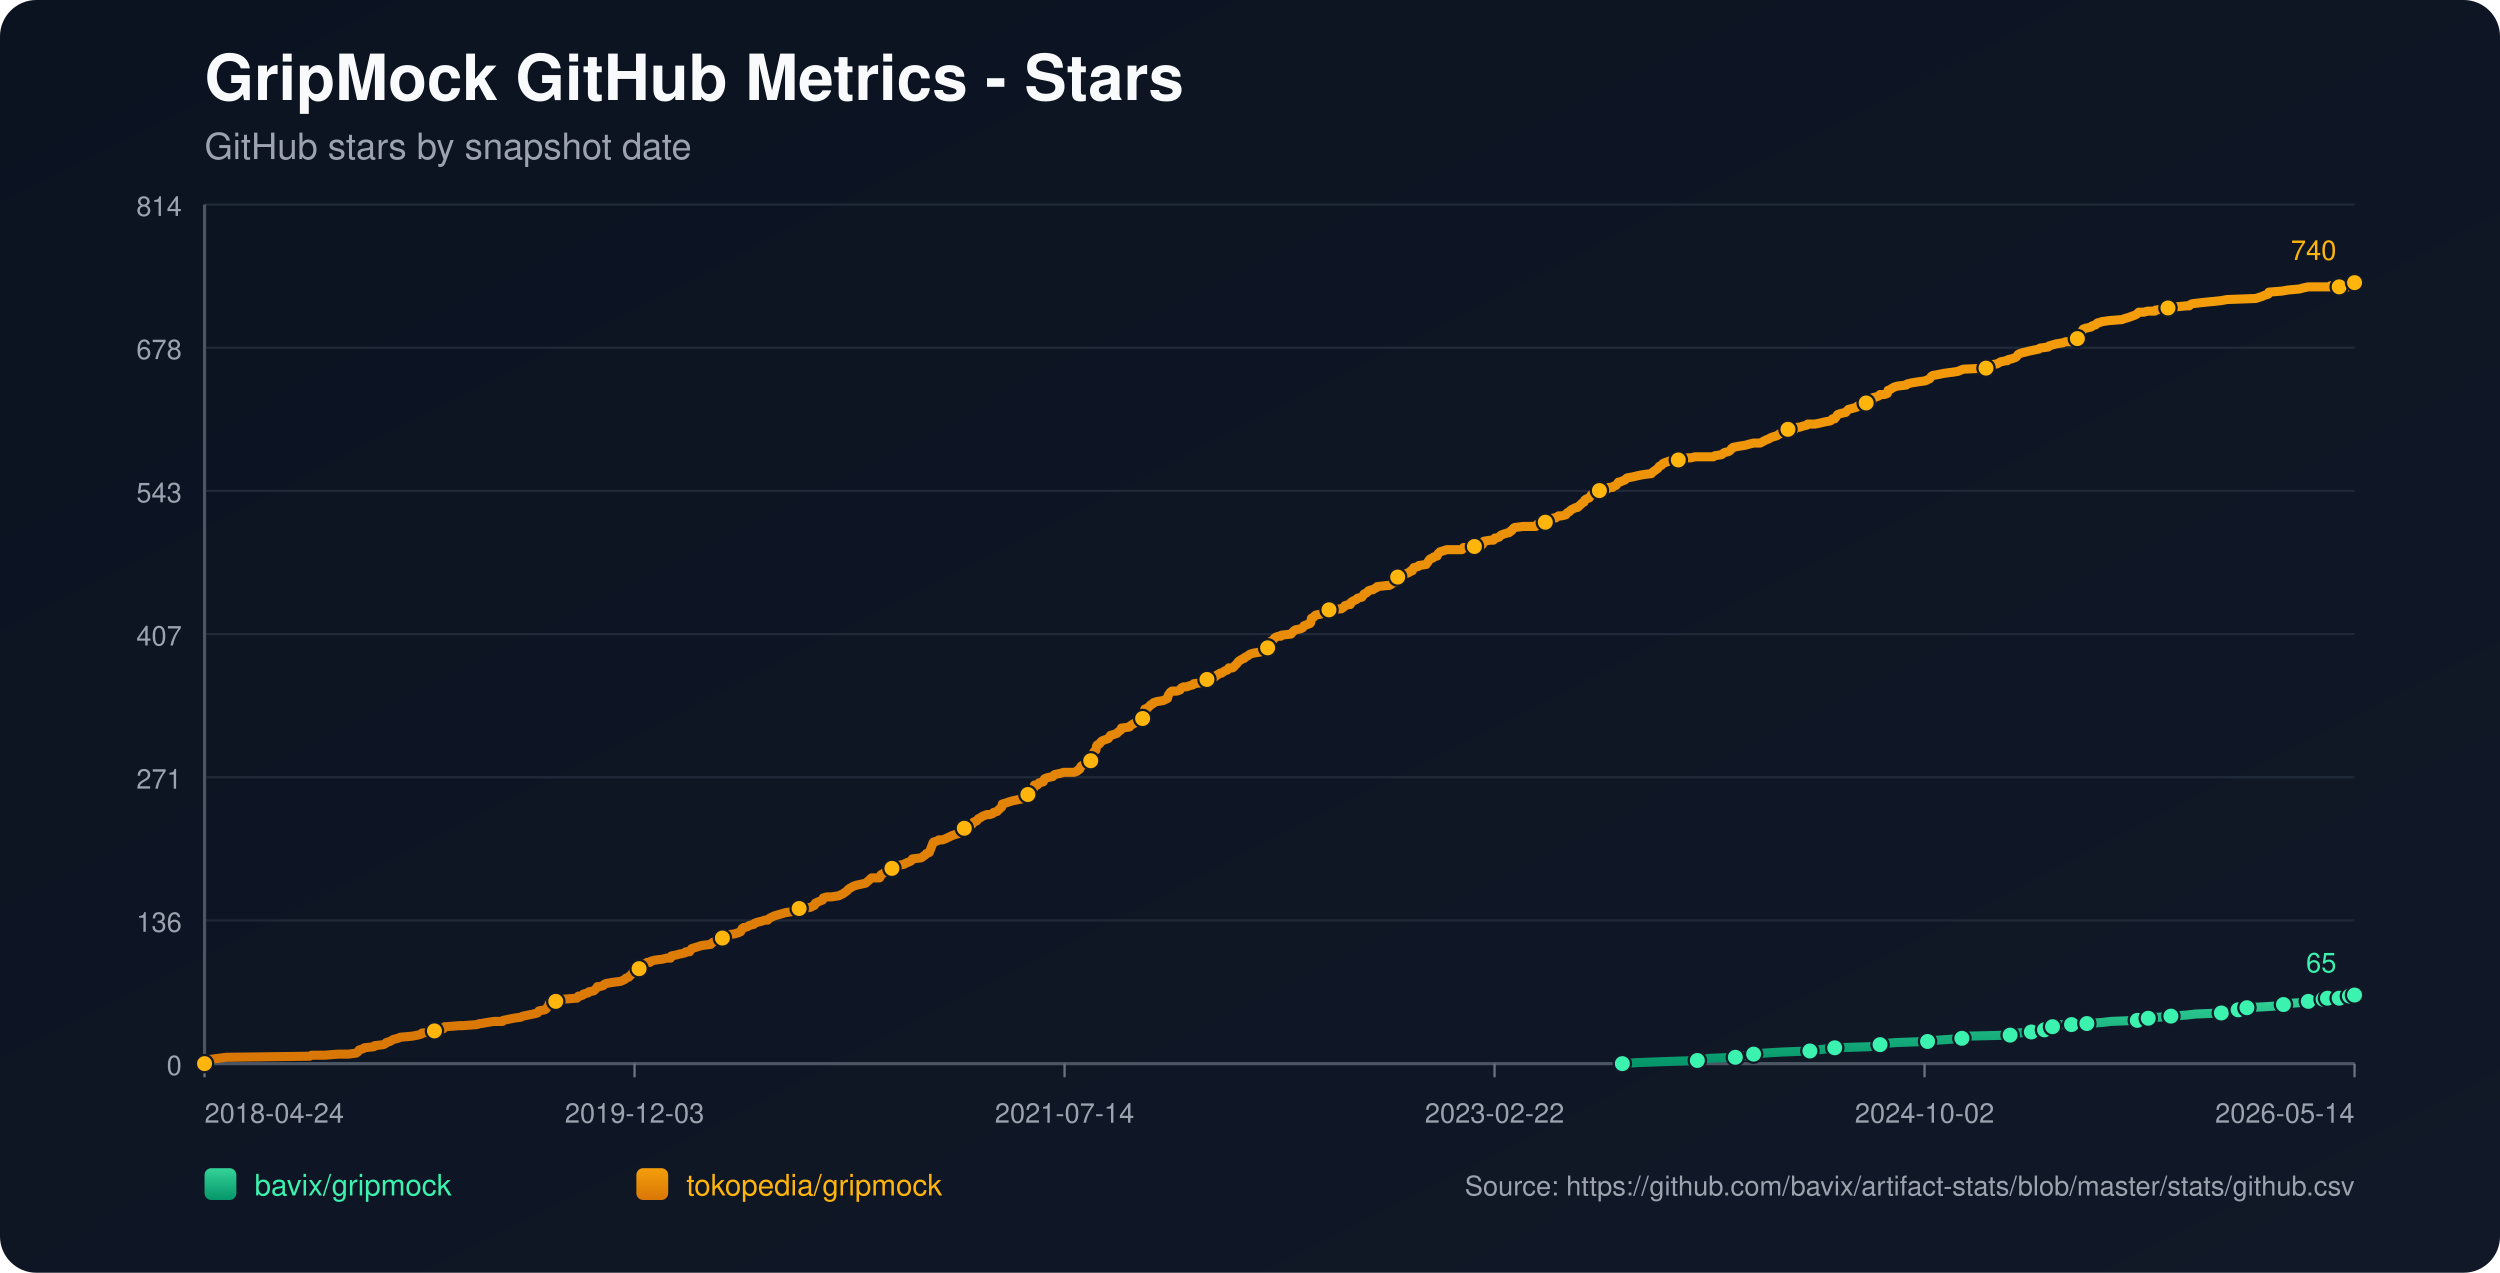
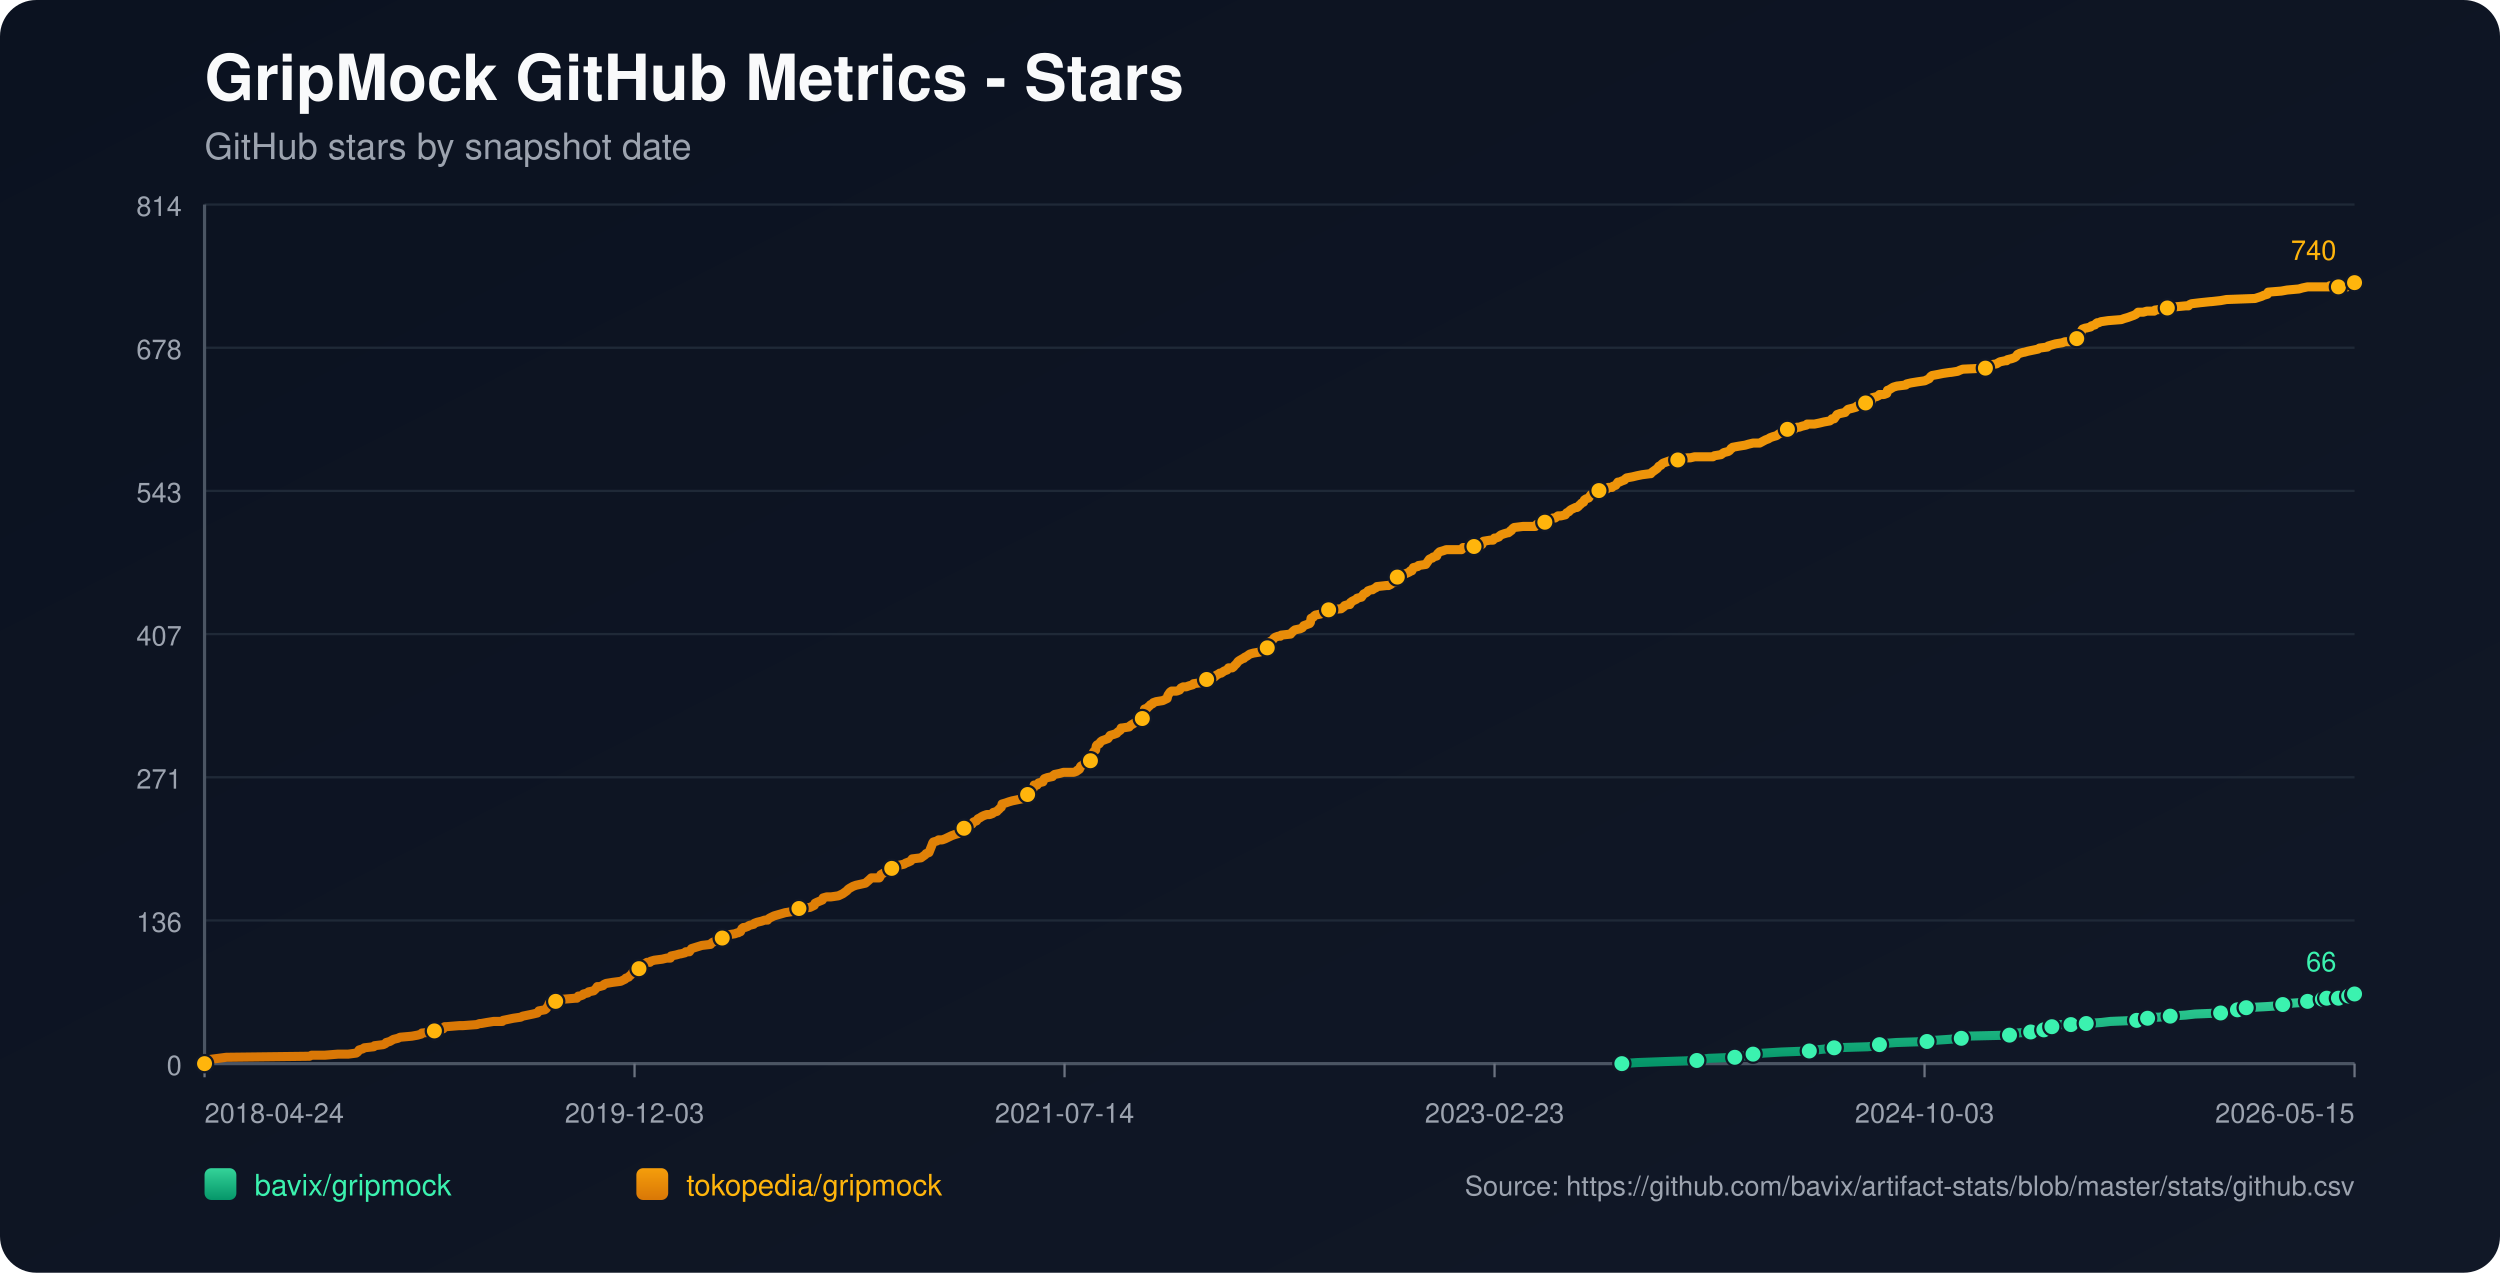
<svg xmlns="http://www.w3.org/2000/svg" width="1100" height="560" viewBox="0 0 1100 560">
  <defs>
    <linearGradient id="bg" x1="0" y1="0" x2="1" y2="1">
      <stop offset="0%" stop-color="#0b1220" />
      <stop offset="100%" stop-color="#111827" />
    </linearGradient>
    <linearGradient id="repo-0" x1="0" y1="0" x2="0" y2="1">
      <stop offset="0%" stop-color="#34d399" />
      <stop offset="100%" stop-color="#059669" />
    </linearGradient>
    <linearGradient id="repo-1" x1="0" y1="0" x2="0" y2="1">
      <stop offset="0%" stop-color="#f59e0b" />
      <stop offset="100%" stop-color="#d97706" />
    </linearGradient>
  </defs>
  <rect x="0" y="0" width="1100" height="560" fill="url(#bg)" rx="16" />
  <text x="90" y="44" fill="#f9fafb" font-size="28" font-family="-apple-system,BlinkMacSystemFont,Segoe UI,Helvetica,Arial,sans-serif" font-weight="700">GripMock GitHub Metrics - Stars</text>
  <text x="90" y="70" fill="#9ca3af" font-size="16" font-family="-apple-system,BlinkMacSystemFont,Segoe UI,Helvetica,Arial,sans-serif">GitHub stars by snapshot date</text>
  <line x1="90" y1="90.00" x2="1036" y2="90.00" stroke="#1f2937" stroke-width="1" />
  <text x="80" y="95.00" text-anchor="end" fill="#9ca3af" font-size="12" font-family="-apple-system,BlinkMacSystemFont,Segoe UI,Helvetica,Arial,sans-serif">814</text>
  <line x1="90" y1="153.00" x2="1036" y2="153.00" stroke="#1f2937" stroke-width="1" />
  <text x="80" y="158.00" text-anchor="end" fill="#9ca3af" font-size="12" font-family="-apple-system,BlinkMacSystemFont,Segoe UI,Helvetica,Arial,sans-serif">678</text>
  <line x1="90" y1="216.00" x2="1036" y2="216.00" stroke="#1f2937" stroke-width="1" />
  <text x="80" y="221.00" text-anchor="end" fill="#9ca3af" font-size="12" font-family="-apple-system,BlinkMacSystemFont,Segoe UI,Helvetica,Arial,sans-serif">543</text>
  <line x1="90" y1="279.00" x2="1036" y2="279.00" stroke="#1f2937" stroke-width="1" />
  <text x="80" y="284.00" text-anchor="end" fill="#9ca3af" font-size="12" font-family="-apple-system,BlinkMacSystemFont,Segoe UI,Helvetica,Arial,sans-serif">407</text>
  <line x1="90" y1="342.00" x2="1036" y2="342.00" stroke="#1f2937" stroke-width="1" />
  <text x="80" y="347.00" text-anchor="end" fill="#9ca3af" font-size="12" font-family="-apple-system,BlinkMacSystemFont,Segoe UI,Helvetica,Arial,sans-serif">271</text>
  <line x1="90" y1="405.00" x2="1036" y2="405.00" stroke="#1f2937" stroke-width="1" />
  <text x="80" y="410.00" text-anchor="end" fill="#9ca3af" font-size="12" font-family="-apple-system,BlinkMacSystemFont,Segoe UI,Helvetica,Arial,sans-serif">136</text>
  <line x1="90" y1="468.00" x2="1036" y2="468.00" stroke="#1f2937" stroke-width="1" />
  <text x="80" y="473.00" text-anchor="end" fill="#9ca3af" font-size="12" font-family="-apple-system,BlinkMacSystemFont,Segoe UI,Helvetica,Arial,sans-serif">0</text>
  <line x1="90" y1="468" x2="1036" y2="468" stroke="#4b5563" stroke-width="1.4" />
  <line x1="90" y1="90" x2="90" y2="468" stroke="#4b5563" stroke-width="1.4" />
  <line x1="90.00" y1="468" x2="90.00" y2="474" stroke="#6b7280" stroke-width="1" />
  <text x="90.00" y="494" text-anchor="start" fill="#9ca3af" font-size="12" font-family="-apple-system,BlinkMacSystemFont,Segoe UI,Helvetica,Arial,sans-serif">2018-04-24</text>
  <line x1="279.20" y1="468" x2="279.20" y2="474" stroke="#6b7280" stroke-width="1" />
  <text x="279.20" y="494" text-anchor="middle" fill="#9ca3af" font-size="12" font-family="-apple-system,BlinkMacSystemFont,Segoe UI,Helvetica,Arial,sans-serif">2019-12-03</text>
  <line x1="468.40" y1="468" x2="468.40" y2="474" stroke="#6b7280" stroke-width="1" />
  <text x="468.40" y="494" text-anchor="middle" fill="#9ca3af" font-size="12" font-family="-apple-system,BlinkMacSystemFont,Segoe UI,Helvetica,Arial,sans-serif">2021-07-14</text>
  <line x1="657.60" y1="468" x2="657.60" y2="474" stroke="#6b7280" stroke-width="1" />
-   <text x="657.60" y="494" text-anchor="middle" fill="#9ca3af" font-size="12" font-family="-apple-system,BlinkMacSystemFont,Segoe UI,Helvetica,Arial,sans-serif">2023-02-22</text>
+   <text x="657.60" y="494" text-anchor="middle" fill="#9ca3af" font-size="12" font-family="-apple-system,BlinkMacSystemFont,Segoe UI,Helvetica,Arial,sans-serif">2023-02-23</text>
  <line x1="846.80" y1="468" x2="846.80" y2="474" stroke="#6b7280" stroke-width="1" />
-   <text x="846.80" y="494" text-anchor="middle" fill="#9ca3af" font-size="12" font-family="-apple-system,BlinkMacSystemFont,Segoe UI,Helvetica,Arial,sans-serif">2024-10-02</text>
+   <text x="846.80" y="494" text-anchor="middle" fill="#9ca3af" font-size="12" font-family="-apple-system,BlinkMacSystemFont,Segoe UI,Helvetica,Arial,sans-serif">2024-10-03</text>
  <line x1="1036.00" y1="468" x2="1036.00" y2="474" stroke="#6b7280" stroke-width="1" />
-   <text x="1036.00" y="494" text-anchor="end" fill="#9ca3af" font-size="12" font-family="-apple-system,BlinkMacSystemFont,Segoe UI,Helvetica,Arial,sans-serif">2026-05-14</text>
-   <polyline fill="none" stroke="url(#repo-0)" stroke-width="4" stroke-linecap="round" stroke-linejoin="round" points="713.83,468.00 720.46,467.54 733.32,467.07 746.83,466.61 748.75,466.14 751.97,465.68 763.55,465.21 765.80,464.75 771.26,464.29 771.59,463.82 776.41,463.36 784.13,462.89 796.35,462.43 799.56,461.96 803.74,461.50 807.28,461.03 822.07,460.57 826.57,460.11 827.22,459.64 828.50,459.18 834.61,458.71 848.12,458.25 851.01,457.78 857.77,457.32 863.23,456.86 863.87,456.39 864.52,455.93 884.45,455.46 887.03,455.00 887.67,454.53 893.78,454.07 894.42,453.60 898.28,453.60 899.57,453.14 899.89,452.68 900.21,452.21 903.11,451.75 904.71,451.28 906.32,450.82 911.47,450.82 915.97,450.82 917.58,450.35 918.22,450.35 924.97,449.89 928.83,449.43 940.41,448.96 942.66,448.50 943.30,448.50 945.23,448.03 947.16,447.57 950.05,447.57 955.20,447.10 961.95,446.64 966.13,446.17 977.39,445.71 979.64,445.25 984.46,444.78 984.78,444.32 985.75,443.85 988.32,443.39 988.64,443.39 997.32,442.92 1004.08,442.46 1004.72,442.00 1006.97,441.53 1013.40,441.07 1015.65,440.60 1017.26,440.14 1018.87,439.67 1022.16,439.67 1023.12,439.67 1023.44,439.21 1024.09,439.21 1024.41,438.74 1024.73,439.21 1029.24,439.21 1029.56,438.74 1029.87,438.28 1033.75,438.28 1034.06,438.28 1035.68,438.28 1036.00,437.82" />
-   <circle cx="713.83" cy="468.00" r="3.8" fill="#3bf2af" stroke="#111827" stroke-width="1" />
-   <circle cx="746.83" cy="466.61" r="3.8" fill="#3bf2af" stroke="#111827" stroke-width="1" />
-   <circle cx="763.55" cy="465.21" r="3.8" fill="#3bf2af" stroke="#111827" stroke-width="1" />
-   <circle cx="771.59" cy="463.82" r="3.8" fill="#3bf2af" stroke="#111827" stroke-width="1" />
-   <circle cx="796.35" cy="462.43" r="3.8" fill="#3bf2af" stroke="#111827" stroke-width="1" />
-   <circle cx="807.28" cy="461.03" r="3.8" fill="#3bf2af" stroke="#111827" stroke-width="1" />
-   <circle cx="827.22" cy="459.64" r="3.8" fill="#3bf2af" stroke="#111827" stroke-width="1" />
-   <circle cx="848.12" cy="458.25" r="3.8" fill="#3bf2af" stroke="#111827" stroke-width="1" />
-   <circle cx="863.23" cy="456.86" r="3.8" fill="#3bf2af" stroke="#111827" stroke-width="1" />
-   <circle cx="884.45" cy="455.46" r="3.8" fill="#3bf2af" stroke="#111827" stroke-width="1" />
-   <circle cx="893.78" cy="454.07" r="3.8" fill="#3bf2af" stroke="#111827" stroke-width="1" />
-   <circle cx="899.57" cy="453.14" r="3.8" fill="#3bf2af" stroke="#111827" stroke-width="1" />
-   <circle cx="903.11" cy="451.75" r="3.8" fill="#3bf2af" stroke="#111827" stroke-width="1" />
-   <circle cx="911.47" cy="450.82" r="3.8" fill="#3bf2af" stroke="#111827" stroke-width="1" />
-   <circle cx="918.22" cy="450.35" r="3.8" fill="#3bf2af" stroke="#111827" stroke-width="1" />
-   <circle cx="940.41" cy="448.96" r="3.8" fill="#3bf2af" stroke="#111827" stroke-width="1" />
-   <circle cx="945.23" cy="448.03" r="3.8" fill="#3bf2af" stroke="#111827" stroke-width="1" />
-   <circle cx="955.20" cy="447.10" r="3.8" fill="#3bf2af" stroke="#111827" stroke-width="1" />
-   <circle cx="977.39" cy="445.71" r="3.8" fill="#3bf2af" stroke="#111827" stroke-width="1" />
-   <circle cx="984.78" cy="444.32" r="3.8" fill="#3bf2af" stroke="#111827" stroke-width="1" />
-   <circle cx="988.64" cy="443.39" r="3.8" fill="#3bf2af" stroke="#111827" stroke-width="1" />
-   <circle cx="1004.72" cy="442.00" r="3.8" fill="#3bf2af" stroke="#111827" stroke-width="1" />
-   <circle cx="1015.65" cy="440.60" r="3.8" fill="#3bf2af" stroke="#111827" stroke-width="1" />
-   <circle cx="1022.16" cy="439.67" r="3.8" fill="#3bf2af" stroke="#111827" stroke-width="1" />
-   <circle cx="1024.09" cy="439.21" r="3.8" fill="#3bf2af" stroke="#111827" stroke-width="1" />
-   <circle cx="1029.24" cy="439.21" r="3.8" fill="#3bf2af" stroke="#111827" stroke-width="1" />
-   <circle cx="1033.75" cy="438.28" r="3.8" fill="#3bf2af" stroke="#111827" stroke-width="1" />
-   <circle cx="1036.00" cy="437.82" r="3.8" fill="#3bf2af" stroke="#111827" stroke-width="1" />
-   <text x="1028.00" y="427.82" text-anchor="end" fill="#3bf2af" font-size="12" font-family="-apple-system,BlinkMacSystemFont,Segoe UI,Helvetica,Arial,sans-serif">65</text>
-   <polyline fill="none" stroke="url(#repo-1)" stroke-width="4" stroke-linecap="round" stroke-linejoin="round" points="90.00,468.00 91.80,466.61 92.44,466.14 95.98,465.68 99.52,465.21 136.18,464.75 137.14,464.29 142.93,464.29 148.72,463.82 153.22,463.82 156.76,463.36 157.40,462.89 157.72,462.43 158.04,461.96 159.65,461.50 160.29,461.03 164.47,460.57 164.79,460.11 168.65,459.64 169.62,459.18 169.94,458.71 171.55,458.25 173.16,457.32 175.08,456.86 176.05,456.39 181.19,455.93 183.77,455.46 185.37,455.00 185.70,454.53 190.84,454.07 191.16,453.60 191.81,453.14 195.02,452.68 195.66,451.75 195.99,451.75 196.31,451.75 202.10,451.28 203.70,451.28 209.81,450.82 211.10,450.35 211.74,450.35 214.32,449.89 217.21,449.43 221.07,449.43 221.39,448.96 223.64,448.50 225.89,448.03 229.11,447.57 230.07,447.10 232.32,446.64 234.57,446.17 236.50,445.71 236.82,445.25 237.15,444.78 239.72,444.32 240.36,443.85 241.01,442.92 241.33,442.46 241.65,441.53 241.97,441.07 244.54,440.60 245.19,439.67 247.76,439.67 253.22,439.21 253.87,439.21 254.19,438.74 254.51,438.28 255.15,438.28 256.44,437.82 256.76,437.35 258.69,436.89 259.01,436.42 261.26,435.96 262.23,435.03 262.87,434.10 263.84,434.10 265.44,433.64 265.77,433.17 266.73,432.71 269.62,432.24 273.16,431.78 274.13,431.31 275.09,430.85 275.41,430.39 276.70,429.92 277.02,429.46 277.66,428.99 278.63,427.60 280.24,427.14 280.88,426.67 281.20,426.21 281.52,424.81 283.13,424.35 284.09,423.88 284.74,423.42 286.02,423.42 286.35,422.96 287.95,422.49 291.49,422.03 293.42,421.56 295.03,421.56 295.35,420.63 297.60,420.17 299.21,419.71 299.53,419.71 301.46,419.24 301.78,418.78 302.42,418.78 303.39,418.78 303.71,418.31 304.03,417.85 304.35,417.38 308.86,415.99 312.71,415.53 313.04,415.06 313.68,414.60 314.96,414.13 315.29,413.67 316.89,413.67 317.54,413.20 317.86,412.74 318.18,412.28 318.50,411.81 320.11,411.35 323.33,410.88 324.61,410.42 324.93,410.42 325.58,409.95 325.90,409.95 326.54,408.56 327.18,408.10 327.83,408.10 329.11,407.63 329.76,407.17 331.69,406.70 332.01,406.24 333.29,405.77 335.22,405.31 336.51,404.85 337.80,404.85 338.12,404.38 338.76,403.92 339.73,403.45 340.69,402.99 342.30,402.52 343.91,402.06 345.51,401.59 348.41,401.13 350.98,400.67 351.30,400.20 351.62,399.74 356.45,399.27 357.41,398.81 358.38,398.34 358.70,397.42 359.66,396.95 361.91,396.02 362.23,395.09 363.84,394.63 365.77,394.63 368.99,394.16 369.95,393.70 370.92,393.24 372.20,392.31 372.85,391.84 373.17,391.38 373.81,390.91 375.42,389.99 376.71,389.52 380.89,388.59 382.49,387.20 383.46,386.27 386.35,386.27 387.00,386.27 387.32,385.81 387.64,384.88 389.25,383.95 390.21,383.48 391.50,383.02 391.82,382.56 392.46,382.09 394.71,381.63 395.03,381.16 395.68,380.70 397.93,380.23 398.57,379.77 399.86,379.30 400.82,378.84 401.14,378.38 401.47,377.91 405.32,377.45 405.97,376.98 407.25,376.05 407.58,375.59 408.86,375.13 410.15,371.87 410.47,370.95 410.79,370.48 412.40,370.02 413.04,369.55 414.65,369.55 415.94,369.09 416.90,368.62 418.83,367.70 420.12,367.23 421.72,366.77 422.05,366.30 422.69,365.84 423.33,364.91 423.98,364.44 424.30,364.44 425.26,364.44 425.58,363.98 425.90,363.52 426.23,363.05 427.83,362.59 428.48,361.66 429.76,361.19 430.41,360.27 431.37,359.80 432.01,359.34 432.98,358.87 434.27,358.41 435.55,358.41 436.84,357.94 437.16,357.48 438.77,357.01 439.09,356.55 439.73,356.09 440.05,355.62 440.70,355.16 441.02,353.76 442.63,353.30 443.91,352.84 445.52,352.37 450.02,351.44 450.34,350.98 450.66,350.98 450.99,350.51 451.95,350.05 452.27,349.58 452.59,349.12 452.92,348.19 454.20,347.73 454.85,346.80 455.17,345.41 456.13,345.41 456.45,345.41 457.10,344.48 459.03,344.01 459.35,343.08 459.67,342.62 460.96,342.15 463.21,341.69 463.53,341.23 464.17,340.76 466.42,340.30 468.03,339.83 469.64,339.83 472.53,339.83 473.82,339.37 474.14,338.90 474.46,338.90 475.10,338.44 475.43,337.51 475.75,337.05 476.71,336.58 477.03,336.12 478.00,335.65 479.61,334.72 479.93,334.72 480.25,333.80 480.57,333.33 480.89,331.94 481.21,331.01 481.54,330.55 482.18,330.08 482.50,328.22 482.82,327.76 483.79,327.29 484.43,326.37 485.07,325.90 486.36,325.44 487.64,324.97 487.97,324.51 488.29,324.04 488.61,323.58 490.22,323.12 491.50,322.65 491.83,322.19 493.11,321.26 493.43,320.33 493.75,320.33 496.97,319.86 497.29,319.40 497.93,318.94 499.54,318.01 500.19,317.54 500.83,317.08 502.12,317.08 502.76,316.15 503.08,316.15 503.40,314.29 503.72,311.97 505.01,311.51 505.33,311.04 505.97,310.58 506.30,310.11 507.26,309.65 507.58,309.18 508.87,308.72 511.76,308.26 512.73,307.79 513.69,307.33 514.01,305.93 514.33,305.47 514.66,305.00 514.98,304.54 515.62,304.08 517.87,304.08 519.16,303.61 519.48,303.15 519.80,302.68 520.77,302.22 522.05,302.22 523.34,301.75 524.95,301.29 525.27,300.83 528.81,300.36 530.41,299.90 531.06,298.97 531.70,298.50 534.27,298.04 534.91,297.57 535.24,297.11 536.20,296.65 536.84,296.18 537.49,296.18 538.13,295.72 538.77,295.25 540.06,294.79 540.38,294.32 540.70,293.86 542.31,293.86 542.95,293.40 543.28,292.93 544.24,292.00 544.88,291.07 545.53,290.61 547.13,289.68 547.46,289.68 547.78,289.22 548.74,288.75 549.39,288.29 550.03,287.82 551.64,287.36 554.53,286.89 554.85,286.43 556.14,285.97 556.46,285.50 557.75,285.04 558.07,284.57 558.39,282.71 559.03,282.25 560.00,281.79 560.32,281.32 560.64,280.86 561.28,280.39 562.57,279.93 563.53,279.93 563.86,279.46 568.04,279.00 568.36,278.54 569.32,277.61 569.97,277.14 572.22,276.68 573.18,276.21 573.50,275.75 573.82,275.29 576.40,274.36 576.72,273.89 577.04,272.03 578.00,271.57 578.33,271.11 578.97,270.64 581.22,270.18 581.86,269.71 582.51,269.71 583.47,269.25 583.79,268.78 584.76,268.32 590.22,267.86 591.51,266.93 591.83,266.46 593.44,266.00 594.08,266.00 594.40,265.07 594.73,265.07 595.05,264.60 596.01,264.14 596.98,263.68 597.30,263.21 599.23,262.75 599.55,262.28 600.19,261.35 601.16,260.89 601.80,260.43 602.12,259.96 603.41,259.50 604.05,259.50 604.69,259.03 605.66,258.57 605.98,258.10 610.16,257.64 611.13,257.64 612.09,257.17 612.41,256.71 614.02,256.25 614.34,255.32 614.66,254.85 614.98,253.92 616.27,253.46 617.24,253.00 619.49,252.07 620.45,251.60 620.77,251.14 621.42,251.14 622.06,249.74 623.99,249.28 624.31,248.82 627.53,248.35 627.85,247.89 628.81,246.49 629.13,246.03 630.10,245.57 630.42,245.57 630.74,245.10 632.35,244.64 632.67,243.71 633.63,242.78 635.24,242.31 636.53,241.85 637.49,241.85 641.03,241.85 641.35,241.85 643.28,241.85 643.93,240.92 644.57,240.92 645.85,240.92 646.18,240.92 648.75,240.46 651.64,239.99 652.29,239.53 652.61,238.60 652.93,238.14 655.82,237.67 657.11,237.67 657.43,237.21 657.75,236.74 658.40,236.74 659.68,236.28 660.00,235.81 660.65,235.35 661.93,234.88 663.54,234.42 663.86,234.42 664.51,233.96 664.83,233.49 665.15,233.49 665.47,233.03 665.79,232.56 666.43,232.10 670.29,231.63 672.54,231.63 674.80,231.63 675.76,231.63 676.08,231.17 676.40,230.71 677.37,230.71 677.69,230.24 679.94,229.78 680.26,229.31 681.55,229.31 681.87,228.85 682.19,228.38 683.48,227.92 684.44,227.92 685.73,226.99 686.69,226.99 687.01,226.99 688.94,226.53 689.59,225.60 690.55,225.13 690.87,224.67 691.52,224.20 693.45,223.28 694.09,223.28 694.73,222.81 695.05,222.35 695.70,221.88 696.02,221.42 696.98,220.95 697.30,220.02 697.95,219.56 699.23,219.10 699.56,218.63 700.20,217.70 700.84,217.24 702.13,216.77 702.45,216.31 703.74,215.85 705.02,215.38 706.63,215.38 707.59,214.92 707.92,214.45 709.52,214.45 709.85,213.99 711.13,213.52 712.10,212.13 712.74,212.13 713.70,211.67 714.99,211.20 715.31,210.74 715.96,210.27 718.53,209.81 720.46,209.34 722.71,208.88 726.25,208.42 726.57,208.42 726.89,207.95 728.82,206.56 729.46,206.09 729.78,205.63 730.10,205.16 731.07,204.70 731.39,204.24 732.03,203.77 734.61,202.84 736.21,202.38 736.86,202.38 738.46,202.38 739.75,201.91 742.65,201.45 743.93,201.45 745.86,200.99 751.65,200.99 753.90,200.99 754.54,200.52 757.44,200.06 758.08,199.59 758.72,199.13 760.65,198.66 761.30,198.20 761.94,197.27 762.26,197.27 762.58,196.81 765.15,196.34 768.05,195.88 769.66,195.41 771.59,194.95 774.48,194.95 777.05,193.56 778.34,193.09 778.98,192.63 780.27,192.16 781.88,191.70 782.52,191.23 783.16,190.77 785.09,190.30 786.38,189.84 786.70,188.91 789.59,188.91 789.92,188.45 790.24,188.45 790.88,187.98 791.84,187.98 793.13,187.52 795.06,187.05 795.38,186.59 796.35,186.59 798.60,186.59 800.85,186.13 802.78,185.66 805.35,185.20 805.99,184.73 806.31,184.27 807.28,184.27 807.60,183.80 807.92,183.34 808.57,182.41 809.85,181.95 812.10,181.48 812.42,181.02 813.39,180.09 815.32,179.62 816.93,179.16 817.25,178.70 818.53,178.23 819.50,177.77 819.82,177.77 821.11,177.30 821.75,177.30 823.36,176.84 823.68,176.37 824.00,174.98 825.93,174.52 826.89,174.05 827.22,173.59 829.15,173.59 830.43,173.12 830.75,171.73 831.08,171.73 833.33,170.34 834.93,169.87 838.79,169.41 839.11,168.94 841.04,168.48 843.94,168.01 847.15,167.55 849.08,166.62 849.40,166.16 849.73,165.69 850.37,165.23 852.94,164.76 855.19,164.30 858.41,163.84 858.73,163.84 861.62,163.37 862.59,162.91 863.87,162.44 873.84,161.98 875.13,161.05 875.45,160.58 878.67,160.12 880.27,159.19 882.53,158.73 883.17,158.73 883.49,158.26 885.42,157.80 886.71,157.33 887.35,156.87 887.67,156.41 887.99,155.94 888.96,155.48 890.56,155.01 890.89,155.01 892.49,154.55 894.74,154.08 897.00,153.62 897.64,153.15 901.18,152.69 901.50,152.23 903.11,151.76 904.71,151.30 907.61,150.83 908.89,150.37 911.14,150.37 911.47,149.90 912.11,149.90 913.72,149.44 914.04,148.98 914.68,148.51 915.65,147.58 915.97,146.19 916.29,145.26 916.61,144.80 917.90,144.33 918.22,144.33 920.15,143.87 920.47,143.40 922.08,142.94 922.40,142.47 923.04,142.01 923.69,142.01 924.65,141.55 927.87,141.08 933.65,140.62 934.94,140.15 936.55,139.69 937.83,139.22 939.12,138.76 940.09,138.29 941.05,137.37 943.30,137.37 944.91,136.90 945.55,136.90 947.80,136.90 948.12,136.90 948.45,136.44 951.98,135.97 953.91,135.51 954.23,135.51 957.13,135.04 961.95,134.58 963.24,134.58 963.56,134.12 964.52,133.65 968.38,133.19 972.89,132.72 973.21,132.72 977.39,132.26 979.96,131.79 992.50,131.33 995.39,130.40 996.36,129.94 997.97,129.47 998.29,128.54 1004.08,128.08 1006.65,127.61 1011.79,127.15 1013.40,126.69 1015.65,126.22 1022.16,126.22 1025.05,126.22 1025.37,125.76 1026.02,125.76 1026.34,126.22 1027.31,126.22 1027.62,126.69 1028.91,126.69 1029.24,126.22 1033.10,126.22 1033.42,125.76 1033.75,125.29 1034.06,125.29 1034.38,124.83 1035.04,124.83 1035.35,125.29 1035.68,125.29 1036.00,124.36" />
+   <text x="1036.00" y="494" text-anchor="end" fill="#9ca3af" font-size="12" font-family="-apple-system,BlinkMacSystemFont,Segoe UI,Helvetica,Arial,sans-serif">2026-05-15</text>
+   <polyline fill="none" stroke="url(#repo-0)" stroke-width="4" stroke-linecap="round" stroke-linejoin="round" points="713.62,468.00 720.24,467.54 733.10,467.07 746.60,466.61 748.53,466.14 751.74,465.68 763.32,465.21 765.57,464.75 771.03,464.29 771.35,463.82 776.17,463.36 783.89,462.89 796.10,462.43 799.32,461.96 803.50,461.50 807.03,461.03 821.82,460.57 826.32,460.11 826.96,459.64 828.25,459.18 834.36,458.71 847.86,458.25 850.75,457.78 857.50,457.32 862.97,456.86 863.61,456.39 864.25,455.93 884.18,455.46 886.75,455.00 887.40,454.53 893.51,454.07 894.15,453.60 898.01,453.60 899.29,453.14 899.61,452.68 899.93,452.21 902.83,451.75 904.43,451.28 906.04,450.82 911.19,450.82 915.69,450.82 917.29,450.35 917.94,450.35 924.69,449.89 928.54,449.43 940.12,448.96 942.37,448.50 943.01,448.50 944.94,448.03 946.87,447.57 949.76,447.57 954.90,447.10 961.65,446.64 965.83,446.17 977.08,445.71 979.33,445.25 984.16,444.78 984.48,444.32 985.44,443.85 988.01,443.39 988.33,443.39 997.01,442.92 1003.76,442.46 1004.41,442.00 1006.66,441.53 1013.09,441.07 1015.34,440.60 1016.94,440.14 1018.55,439.67 1021.84,439.67 1022.80,439.67 1023.12,439.21 1023.77,439.21 1024.09,438.74 1024.41,439.21 1028.91,439.21 1029.24,438.74 1029.55,438.28 1033.42,438.28 1033.74,438.28 1035.36,438.28 1035.68,437.82 1036.00,437.35" />
+   <circle cx="713.62" cy="468.00" r="3.8" fill="#3bf2af" stroke="#111827" stroke-width="1" />
+   <circle cx="746.60" cy="466.61" r="3.8" fill="#3bf2af" stroke="#111827" stroke-width="1" />
+   <circle cx="763.32" cy="465.21" r="3.8" fill="#3bf2af" stroke="#111827" stroke-width="1" />
+   <circle cx="771.35" cy="463.82" r="3.8" fill="#3bf2af" stroke="#111827" stroke-width="1" />
+   <circle cx="796.10" cy="462.43" r="3.8" fill="#3bf2af" stroke="#111827" stroke-width="1" />
+   <circle cx="807.03" cy="461.03" r="3.8" fill="#3bf2af" stroke="#111827" stroke-width="1" />
+   <circle cx="826.96" cy="459.64" r="3.8" fill="#3bf2af" stroke="#111827" stroke-width="1" />
+   <circle cx="847.86" cy="458.25" r="3.8" fill="#3bf2af" stroke="#111827" stroke-width="1" />
+   <circle cx="862.97" cy="456.86" r="3.8" fill="#3bf2af" stroke="#111827" stroke-width="1" />
+   <circle cx="884.18" cy="455.46" r="3.8" fill="#3bf2af" stroke="#111827" stroke-width="1" />
+   <circle cx="893.51" cy="454.07" r="3.8" fill="#3bf2af" stroke="#111827" stroke-width="1" />
+   <circle cx="899.29" cy="453.14" r="3.8" fill="#3bf2af" stroke="#111827" stroke-width="1" />
+   <circle cx="902.83" cy="451.75" r="3.8" fill="#3bf2af" stroke="#111827" stroke-width="1" />
+   <circle cx="911.19" cy="450.82" r="3.8" fill="#3bf2af" stroke="#111827" stroke-width="1" />
+   <circle cx="917.94" cy="450.35" r="3.8" fill="#3bf2af" stroke="#111827" stroke-width="1" />
+   <circle cx="940.12" cy="448.96" r="3.8" fill="#3bf2af" stroke="#111827" stroke-width="1" />
+   <circle cx="944.94" cy="448.03" r="3.8" fill="#3bf2af" stroke="#111827" stroke-width="1" />
+   <circle cx="954.90" cy="447.10" r="3.8" fill="#3bf2af" stroke="#111827" stroke-width="1" />
+   <circle cx="977.08" cy="445.71" r="3.8" fill="#3bf2af" stroke="#111827" stroke-width="1" />
+   <circle cx="984.48" cy="444.32" r="3.8" fill="#3bf2af" stroke="#111827" stroke-width="1" />
+   <circle cx="988.33" cy="443.39" r="3.8" fill="#3bf2af" stroke="#111827" stroke-width="1" />
+   <circle cx="1004.41" cy="442.00" r="3.8" fill="#3bf2af" stroke="#111827" stroke-width="1" />
+   <circle cx="1015.34" cy="440.60" r="3.8" fill="#3bf2af" stroke="#111827" stroke-width="1" />
+   <circle cx="1021.84" cy="439.67" r="3.8" fill="#3bf2af" stroke="#111827" stroke-width="1" />
+   <circle cx="1023.77" cy="439.21" r="3.8" fill="#3bf2af" stroke="#111827" stroke-width="1" />
+   <circle cx="1028.91" cy="439.21" r="3.8" fill="#3bf2af" stroke="#111827" stroke-width="1" />
+   <circle cx="1033.42" cy="438.28" r="3.8" fill="#3bf2af" stroke="#111827" stroke-width="1" />
+   <circle cx="1035.68" cy="437.82" r="3.8" fill="#3bf2af" stroke="#111827" stroke-width="1" />
+   <circle cx="1036.00" cy="437.35" r="3.8" fill="#3bf2af" stroke="#111827" stroke-width="1" />
+   <text x="1028.00" y="427.35" text-anchor="end" fill="#3bf2af" font-size="12" font-family="-apple-system,BlinkMacSystemFont,Segoe UI,Helvetica,Arial,sans-serif">66</text>
+   <polyline fill="none" stroke="url(#repo-1)" stroke-width="4" stroke-linecap="round" stroke-linejoin="round" points="90.00,468.00 91.80,466.61 92.44,466.14 95.98,465.68 99.51,465.21 136.16,464.75 137.12,464.29 142.91,464.29 148.70,463.82 153.20,463.82 156.73,463.36 157.38,462.89 157.70,462.43 158.02,461.96 159.63,461.50 160.27,461.03 164.45,460.57 164.77,460.11 168.63,459.64 169.59,459.18 169.91,458.71 171.52,458.25 173.13,457.32 175.06,456.86 176.02,456.39 181.16,455.93 183.73,455.46 185.34,455.00 185.66,454.53 190.81,454.07 191.13,453.60 191.77,453.14 194.99,452.68 195.63,451.75 195.95,451.75 196.27,451.75 202.06,451.28 203.66,451.28 209.77,450.82 211.06,450.35 211.70,450.35 214.27,449.89 217.17,449.43 221.02,449.43 221.34,448.96 223.60,448.50 225.85,448.03 229.06,447.57 230.02,447.10 232.27,446.64 234.52,446.17 236.45,445.71 236.77,445.25 237.10,444.78 239.67,444.32 240.31,443.85 240.95,442.92 241.28,442.46 241.60,441.53 241.92,441.07 244.49,440.60 245.13,439.67 247.70,439.67 253.17,439.21 253.81,439.21 254.13,438.74 254.45,438.28 255.10,438.28 256.38,437.82 256.70,437.35 258.63,436.89 258.95,436.42 261.21,435.96 262.17,435.03 262.81,434.10 263.78,434.10 265.38,433.64 265.71,433.17 266.67,432.71 269.56,432.24 273.10,431.78 274.06,431.31 275.03,430.85 275.35,430.39 276.63,429.92 276.96,429.46 277.60,428.99 278.56,427.60 280.17,427.14 280.81,426.67 281.14,426.21 281.46,424.81 283.06,424.35 284.03,423.88 284.67,423.42 285.96,423.42 286.28,422.96 287.89,422.49 291.42,422.03 293.35,421.56 294.96,421.56 295.28,420.63 297.53,420.17 299.14,419.71 299.46,419.71 301.39,419.24 301.71,418.78 302.35,418.78 303.32,418.78 303.64,418.31 303.96,417.85 304.28,417.38 308.78,415.99 312.64,415.53 312.96,415.06 313.60,414.60 314.89,414.13 315.21,413.67 316.82,413.67 317.46,413.20 317.78,412.74 318.10,412.28 318.42,411.81 320.03,411.35 323.25,410.88 324.53,410.42 324.85,410.42 325.50,409.95 325.82,409.95 326.46,408.56 327.10,408.10 327.75,408.10 329.03,407.63 329.67,407.17 331.60,406.70 331.93,406.24 333.21,405.77 335.14,405.31 336.43,404.85 337.71,404.85 338.03,404.38 338.68,403.92 339.64,403.45 340.60,402.99 342.21,402.52 343.82,402.06 345.43,401.59 348.32,401.13 350.89,400.67 351.21,400.20 351.53,399.74 356.36,399.27 357.32,398.81 358.28,398.34 358.61,397.42 359.57,396.95 361.82,396.02 362.14,395.09 363.75,394.63 365.68,394.63 368.89,394.16 369.86,393.70 370.82,393.24 372.11,392.31 372.75,391.84 373.07,391.38 373.71,390.91 375.32,389.99 376.61,389.52 380.79,388.59 382.39,387.20 383.36,386.27 386.25,386.27 386.89,386.27 387.22,385.81 387.54,384.88 389.14,383.95 390.11,383.48 391.39,383.02 391.72,382.56 392.36,382.09 394.61,381.63 394.93,381.16 395.57,380.70 397.82,380.23 398.47,379.77 399.75,379.30 400.72,378.84 401.04,378.38 401.36,377.91 405.22,377.45 405.86,376.98 407.15,376.05 407.47,375.59 408.75,375.13 410.04,371.87 410.36,370.95 410.68,370.48 412.29,370.02 412.93,369.55 414.54,369.55 415.82,369.09 416.79,368.62 418.72,367.70 420.00,367.23 421.61,366.77 421.93,366.30 422.58,365.84 423.22,364.91 423.86,364.44 424.18,364.44 425.15,364.44 425.47,363.98 425.79,363.52 426.11,363.05 427.72,362.59 428.36,361.66 429.65,361.19 430.29,360.27 431.25,359.80 431.90,359.34 432.86,358.87 434.15,358.41 435.43,358.41 436.72,357.94 437.04,357.48 438.65,357.01 438.97,356.55 439.61,356.09 439.93,355.62 440.58,355.16 440.90,353.76 442.51,353.30 443.79,352.84 445.40,352.37 449.90,351.44 450.22,350.98 450.54,350.98 450.86,350.51 451.83,350.05 452.15,349.58 452.47,349.12 452.79,348.19 454.08,347.73 454.72,346.80 455.04,345.41 456.01,345.41 456.33,345.41 456.97,344.48 458.90,344.01 459.22,343.08 459.54,342.62 460.83,342.15 463.08,341.69 463.40,341.23 464.04,340.76 466.29,340.30 467.90,339.83 469.51,339.83 472.40,339.83 473.69,339.37 474.01,338.90 474.33,338.90 474.97,338.44 475.29,337.51 475.62,337.05 476.58,336.58 476.90,336.12 477.87,335.65 479.47,334.72 479.79,334.72 480.12,333.80 480.44,333.33 480.76,331.94 481.08,331.01 481.40,330.55 482.04,330.08 482.37,328.22 482.69,327.76 483.65,327.29 484.29,326.37 484.94,325.90 486.22,325.44 487.51,324.97 487.83,324.51 488.15,324.04 488.47,323.58 490.08,323.12 491.37,322.65 491.69,322.19 492.97,321.26 493.30,320.33 493.62,320.33 496.83,319.86 497.15,319.40 497.80,318.94 499.40,318.01 500.05,317.54 500.69,317.08 501.97,317.08 502.62,316.15 502.94,316.15 503.26,314.29 503.58,311.97 504.87,311.51 505.19,311.04 505.83,310.58 506.15,310.11 507.12,309.65 507.44,309.18 508.72,308.72 511.62,308.26 512.58,307.79 513.55,307.33 513.87,305.93 514.19,305.47 514.51,305.00 514.83,304.54 515.48,304.08 517.73,304.08 519.01,303.61 519.33,303.15 519.65,302.68 520.62,302.22 521.90,302.22 523.19,301.75 524.80,301.29 525.12,300.83 528.66,300.36 530.26,299.90 530.91,298.97 531.55,298.50 534.12,298.04 534.76,297.57 535.08,297.11 536.05,296.65 536.69,296.18 537.33,296.18 537.98,295.72 538.62,295.25 539.91,294.79 540.23,294.32 540.55,293.86 542.16,293.86 542.80,293.40 543.12,292.93 544.08,292.00 544.73,291.07 545.37,290.61 546.98,289.68 547.30,289.68 547.62,289.22 548.59,288.75 549.23,288.29 549.87,287.82 551.48,287.36 554.37,286.89 554.69,286.43 555.98,285.97 556.30,285.50 557.59,285.04 557.91,284.57 558.23,282.71 558.87,282.25 559.84,281.79 560.16,281.32 560.48,280.86 561.12,280.39 562.41,279.93 563.37,279.93 563.69,279.46 567.87,279.00 568.19,278.54 569.16,277.61 569.80,277.14 572.05,276.68 573.02,276.21 573.34,275.75 573.66,275.29 576.23,274.36 576.55,273.89 576.87,272.03 577.84,271.57 578.16,271.11 578.80,270.64 581.05,270.18 581.69,269.71 582.34,269.71 583.30,269.25 583.62,268.78 584.59,268.32 590.05,267.86 591.34,266.93 591.66,266.46 593.27,266.00 593.91,266.00 594.23,265.07 594.55,265.07 594.87,264.60 595.84,264.14 596.80,263.68 597.12,263.21 599.05,262.75 599.37,262.28 600.02,261.35 600.98,260.89 601.63,260.43 601.95,259.96 603.23,259.50 603.88,259.50 604.52,259.03 605.48,258.57 605.80,258.10 609.98,257.64 610.95,257.64 611.91,257.17 612.23,256.71 613.84,256.25 614.16,255.32 614.48,254.85 614.80,253.92 616.09,253.46 617.05,253.00 619.31,252.07 620.27,251.60 620.59,251.14 621.23,251.14 621.88,249.74 623.81,249.28 624.13,248.82 627.34,248.35 627.66,247.89 628.63,246.49 628.95,246.03 629.91,245.57 630.23,245.57 630.56,245.10 632.16,244.64 632.48,243.71 633.45,242.78 635.06,242.31 636.34,241.85 637.31,241.85 640.84,241.85 641.16,241.85 643.09,241.85 643.74,240.92 644.38,240.92 645.66,240.92 645.99,240.92 648.56,240.46 651.45,239.99 652.09,239.53 652.41,238.60 652.74,238.14 655.63,237.67 656.92,237.67 657.24,237.21 657.56,236.74 658.20,236.74 659.49,236.28 659.81,235.81 660.45,235.35 661.74,234.88 663.34,234.42 663.67,234.42 664.31,233.96 664.63,233.49 664.95,233.49 665.27,233.03 665.59,232.56 666.24,232.10 670.09,231.63 672.35,231.63 674.60,231.63 675.56,231.63 675.88,231.17 676.20,230.71 677.17,230.71 677.49,230.24 679.74,229.78 680.06,229.31 681.35,229.31 681.67,228.85 681.99,228.38 683.27,227.92 684.24,227.92 685.52,226.99 686.49,226.99 686.81,226.99 688.74,226.53 689.38,225.60 690.35,225.13 690.67,224.67 691.31,224.20 693.24,223.28 693.88,223.28 694.53,222.81 694.85,222.35 695.49,221.88 695.81,221.42 696.78,220.95 697.10,220.02 697.74,219.56 699.03,219.10 699.35,218.63 699.99,217.70 700.63,217.24 701.92,216.77 702.24,216.31 703.53,215.85 704.81,215.38 706.42,215.38 707.38,214.92 707.70,214.45 709.31,214.45 709.63,213.99 710.92,213.52 711.88,212.13 712.53,212.13 713.49,211.67 714.78,211.20 715.10,210.74 715.74,210.27 718.31,209.81 720.24,209.34 722.49,208.88 726.03,208.42 726.35,208.42 726.67,207.95 728.60,206.56 729.24,206.09 729.56,205.63 729.89,205.16 730.85,204.70 731.17,204.24 731.81,203.77 734.39,202.84 735.99,202.38 736.64,202.38 738.24,202.38 739.53,201.91 742.42,201.45 743.71,201.45 745.64,200.99 751.42,200.99 753.67,200.99 754.32,200.52 757.21,200.06 757.85,199.59 758.49,199.13 760.42,198.66 761.07,198.20 761.71,197.27 762.03,197.27 762.35,196.81 764.92,196.34 767.82,195.88 769.42,195.41 771.35,194.95 774.25,194.95 776.82,193.56 778.10,193.09 778.75,192.63 780.03,192.16 781.64,191.70 782.28,191.23 782.93,190.77 784.85,190.30 786.14,189.84 786.46,188.91 789.35,188.91 789.68,188.45 790.00,188.45 790.64,187.98 791.60,187.98 792.89,187.52 794.82,187.05 795.14,186.59 796.10,186.59 798.36,186.59 800.61,186.13 802.53,185.66 805.11,185.20 805.75,184.73 806.07,184.27 807.03,184.27 807.36,183.80 807.68,183.34 808.32,182.41 809.61,181.95 811.86,181.48 812.18,181.02 813.14,180.09 815.07,179.62 816.68,179.16 817.00,178.70 818.29,178.23 819.25,177.77 819.57,177.77 820.86,177.30 821.50,177.30 823.11,176.84 823.43,176.37 823.75,174.98 825.68,174.52 826.64,174.05 826.96,173.59 828.89,173.59 830.18,173.12 830.50,171.73 830.82,171.73 833.07,170.34 834.68,169.87 838.54,169.41 838.86,168.94 840.79,168.48 843.68,168.01 846.89,167.55 848.82,166.62 849.14,166.16 849.47,165.69 850.11,165.23 852.68,164.76 854.93,164.30 858.15,163.84 858.47,163.84 861.36,163.37 862.32,162.91 863.61,162.44 873.58,161.98 874.86,161.05 875.18,160.58 878.40,160.12 880.00,159.19 882.25,158.73 882.90,158.73 883.22,158.26 885.15,157.80 886.43,157.33 887.08,156.87 887.40,156.41 887.72,155.94 888.68,155.48 890.29,155.01 890.61,155.01 892.22,154.55 894.47,154.08 896.72,153.62 897.36,153.15 900.90,152.69 901.22,152.23 902.83,151.76 904.43,151.30 907.33,150.83 908.61,150.37 910.86,150.37 911.19,149.90 911.83,149.90 913.44,149.44 913.76,148.98 914.40,148.51 915.36,147.58 915.69,146.19 916.01,145.26 916.33,144.80 917.61,144.33 917.94,144.33 919.86,143.87 920.19,143.40 921.79,142.94 922.11,142.47 922.76,142.01 923.40,142.01 924.37,141.55 927.58,141.08 933.37,140.62 934.65,140.15 936.26,139.69 937.54,139.22 938.83,138.76 939.79,138.29 940.76,137.37 943.01,137.37 944.62,136.90 945.26,136.90 947.51,136.90 947.83,136.90 948.15,136.44 951.69,135.97 953.62,135.51 953.94,135.51 956.83,135.04 961.65,134.58 962.94,134.58 963.26,134.12 964.23,133.65 968.08,133.19 972.58,132.72 972.90,132.72 977.08,132.26 979.66,131.79 992.19,131.33 995.08,130.40 996.05,129.94 997.66,129.47 997.98,128.54 1003.76,128.08 1006.34,127.61 1011.48,127.15 1013.09,126.69 1015.34,126.22 1021.84,126.22 1024.73,126.22 1025.05,125.76 1025.70,125.76 1026.02,126.22 1026.98,126.22 1027.30,126.69 1028.59,126.69 1028.91,126.22 1032.78,126.22 1033.10,125.76 1033.42,125.29 1033.74,125.29 1034.06,124.83 1034.72,124.83 1035.03,125.29 1035.36,125.29 1035.68,124.36 1036.00,124.36" />
  <circle cx="90.00" cy="468.00" r="3.8" fill="#ffb50c" stroke="#111827" stroke-width="1" />
-   <circle cx="191.16" cy="453.60" r="3.8" fill="#ffb50c" stroke="#111827" stroke-width="1" />
-   <circle cx="244.54" cy="440.60" r="3.8" fill="#ffb50c" stroke="#111827" stroke-width="1" />
-   <circle cx="281.20" cy="426.21" r="3.8" fill="#ffb50c" stroke="#111827" stroke-width="1" />
-   <circle cx="317.86" cy="412.74" r="3.8" fill="#ffb50c" stroke="#111827" stroke-width="1" />
-   <circle cx="351.62" cy="399.74" r="3.8" fill="#ffb50c" stroke="#111827" stroke-width="1" />
-   <circle cx="392.46" cy="382.09" r="3.8" fill="#ffb50c" stroke="#111827" stroke-width="1" />
-   <circle cx="424.30" cy="364.44" r="3.8" fill="#ffb50c" stroke="#111827" stroke-width="1" />
-   <circle cx="452.27" cy="349.58" r="3.8" fill="#ffb50c" stroke="#111827" stroke-width="1" />
-   <circle cx="479.93" cy="334.72" r="3.8" fill="#ffb50c" stroke="#111827" stroke-width="1" />
-   <circle cx="502.76" cy="316.15" r="3.8" fill="#ffb50c" stroke="#111827" stroke-width="1" />
-   <circle cx="531.06" cy="298.97" r="3.8" fill="#ffb50c" stroke="#111827" stroke-width="1" />
-   <circle cx="557.75" cy="285.04" r="3.8" fill="#ffb50c" stroke="#111827" stroke-width="1" />
-   <circle cx="584.76" cy="268.32" r="3.8" fill="#ffb50c" stroke="#111827" stroke-width="1" />
-   <circle cx="614.98" cy="253.92" r="3.8" fill="#ffb50c" stroke="#111827" stroke-width="1" />
-   <circle cx="648.75" cy="240.46" r="3.8" fill="#ffb50c" stroke="#111827" stroke-width="1" />
-   <circle cx="679.94" cy="229.78" r="3.8" fill="#ffb50c" stroke="#111827" stroke-width="1" />
-   <circle cx="703.74" cy="215.85" r="3.8" fill="#ffb50c" stroke="#111827" stroke-width="1" />
-   <circle cx="738.46" cy="202.38" r="3.8" fill="#ffb50c" stroke="#111827" stroke-width="1" />
-   <circle cx="786.70" cy="188.91" r="3.8" fill="#ffb50c" stroke="#111827" stroke-width="1" />
-   <circle cx="821.11" cy="177.30" r="3.8" fill="#ffb50c" stroke="#111827" stroke-width="1" />
-   <circle cx="873.84" cy="161.98" r="3.8" fill="#ffb50c" stroke="#111827" stroke-width="1" />
-   <circle cx="914.04" cy="148.98" r="3.8" fill="#ffb50c" stroke="#111827" stroke-width="1" />
-   <circle cx="953.91" cy="135.51" r="3.8" fill="#ffb50c" stroke="#111827" stroke-width="1" />
-   <circle cx="1029.24" cy="126.22" r="3.8" fill="#ffb50c" stroke="#111827" stroke-width="1" />
+   <circle cx="191.13" cy="453.60" r="3.8" fill="#ffb50c" stroke="#111827" stroke-width="1" />
+   <circle cx="244.49" cy="440.60" r="3.8" fill="#ffb50c" stroke="#111827" stroke-width="1" />
+   <circle cx="281.14" cy="426.21" r="3.8" fill="#ffb50c" stroke="#111827" stroke-width="1" />
+   <circle cx="317.78" cy="412.74" r="3.8" fill="#ffb50c" stroke="#111827" stroke-width="1" />
+   <circle cx="351.53" cy="399.74" r="3.8" fill="#ffb50c" stroke="#111827" stroke-width="1" />
+   <circle cx="392.36" cy="382.09" r="3.8" fill="#ffb50c" stroke="#111827" stroke-width="1" />
+   <circle cx="424.18" cy="364.44" r="3.8" fill="#ffb50c" stroke="#111827" stroke-width="1" />
+   <circle cx="452.15" cy="349.58" r="3.8" fill="#ffb50c" stroke="#111827" stroke-width="1" />
+   <circle cx="479.79" cy="334.72" r="3.8" fill="#ffb50c" stroke="#111827" stroke-width="1" />
+   <circle cx="502.62" cy="316.15" r="3.8" fill="#ffb50c" stroke="#111827" stroke-width="1" />
+   <circle cx="530.91" cy="298.97" r="3.8" fill="#ffb50c" stroke="#111827" stroke-width="1" />
+   <circle cx="557.59" cy="285.04" r="3.8" fill="#ffb50c" stroke="#111827" stroke-width="1" />
+   <circle cx="584.59" cy="268.32" r="3.8" fill="#ffb50c" stroke="#111827" stroke-width="1" />
+   <circle cx="614.80" cy="253.92" r="3.8" fill="#ffb50c" stroke="#111827" stroke-width="1" />
+   <circle cx="648.56" cy="240.46" r="3.8" fill="#ffb50c" stroke="#111827" stroke-width="1" />
+   <circle cx="679.74" cy="229.78" r="3.8" fill="#ffb50c" stroke="#111827" stroke-width="1" />
+   <circle cx="703.53" cy="215.85" r="3.8" fill="#ffb50c" stroke="#111827" stroke-width="1" />
+   <circle cx="738.24" cy="202.38" r="3.8" fill="#ffb50c" stroke="#111827" stroke-width="1" />
+   <circle cx="786.46" cy="188.91" r="3.8" fill="#ffb50c" stroke="#111827" stroke-width="1" />
+   <circle cx="820.86" cy="177.30" r="3.8" fill="#ffb50c" stroke="#111827" stroke-width="1" />
+   <circle cx="873.58" cy="161.98" r="3.8" fill="#ffb50c" stroke="#111827" stroke-width="1" />
+   <circle cx="913.76" cy="148.98" r="3.8" fill="#ffb50c" stroke="#111827" stroke-width="1" />
+   <circle cx="953.62" cy="135.51" r="3.8" fill="#ffb50c" stroke="#111827" stroke-width="1" />
+   <circle cx="1028.91" cy="126.22" r="3.8" fill="#ffb50c" stroke="#111827" stroke-width="1" />
  <circle cx="1036.00" cy="124.36" r="3.8" fill="#ffb50c" stroke="#111827" stroke-width="1" />
  <text x="1028.00" y="114.36" text-anchor="end" fill="#ffb50c" font-size="12" font-family="-apple-system,BlinkMacSystemFont,Segoe UI,Helvetica,Arial,sans-serif">740</text>
  <rect x="90.00" y="514.00" width="14" height="14" fill="url(#repo-0)" rx="3" />
  <text x="112.00" y="526.00" fill="#3bf2af" font-size="13" font-family="-apple-system,BlinkMacSystemFont,Segoe UI,Helvetica,Arial,sans-serif">bavix/gripmock</text>
  <rect x="280.00" y="514.00" width="14" height="14" fill="url(#repo-1)" rx="3" />
  <text x="302.00" y="526.00" fill="#ffb50c" font-size="13" font-family="-apple-system,BlinkMacSystemFont,Segoe UI,Helvetica,Arial,sans-serif">tokopedia/gripmock</text>
  <text x="1036.00" y="526.00" text-anchor="end" fill="#9ca3af" font-size="12" font-family="-apple-system,BlinkMacSystemFont,Segoe UI,Helvetica,Arial,sans-serif">Source: https://github.com/bavix/artifact-stats/blob/master/stats/github.csv</text>
</svg>
